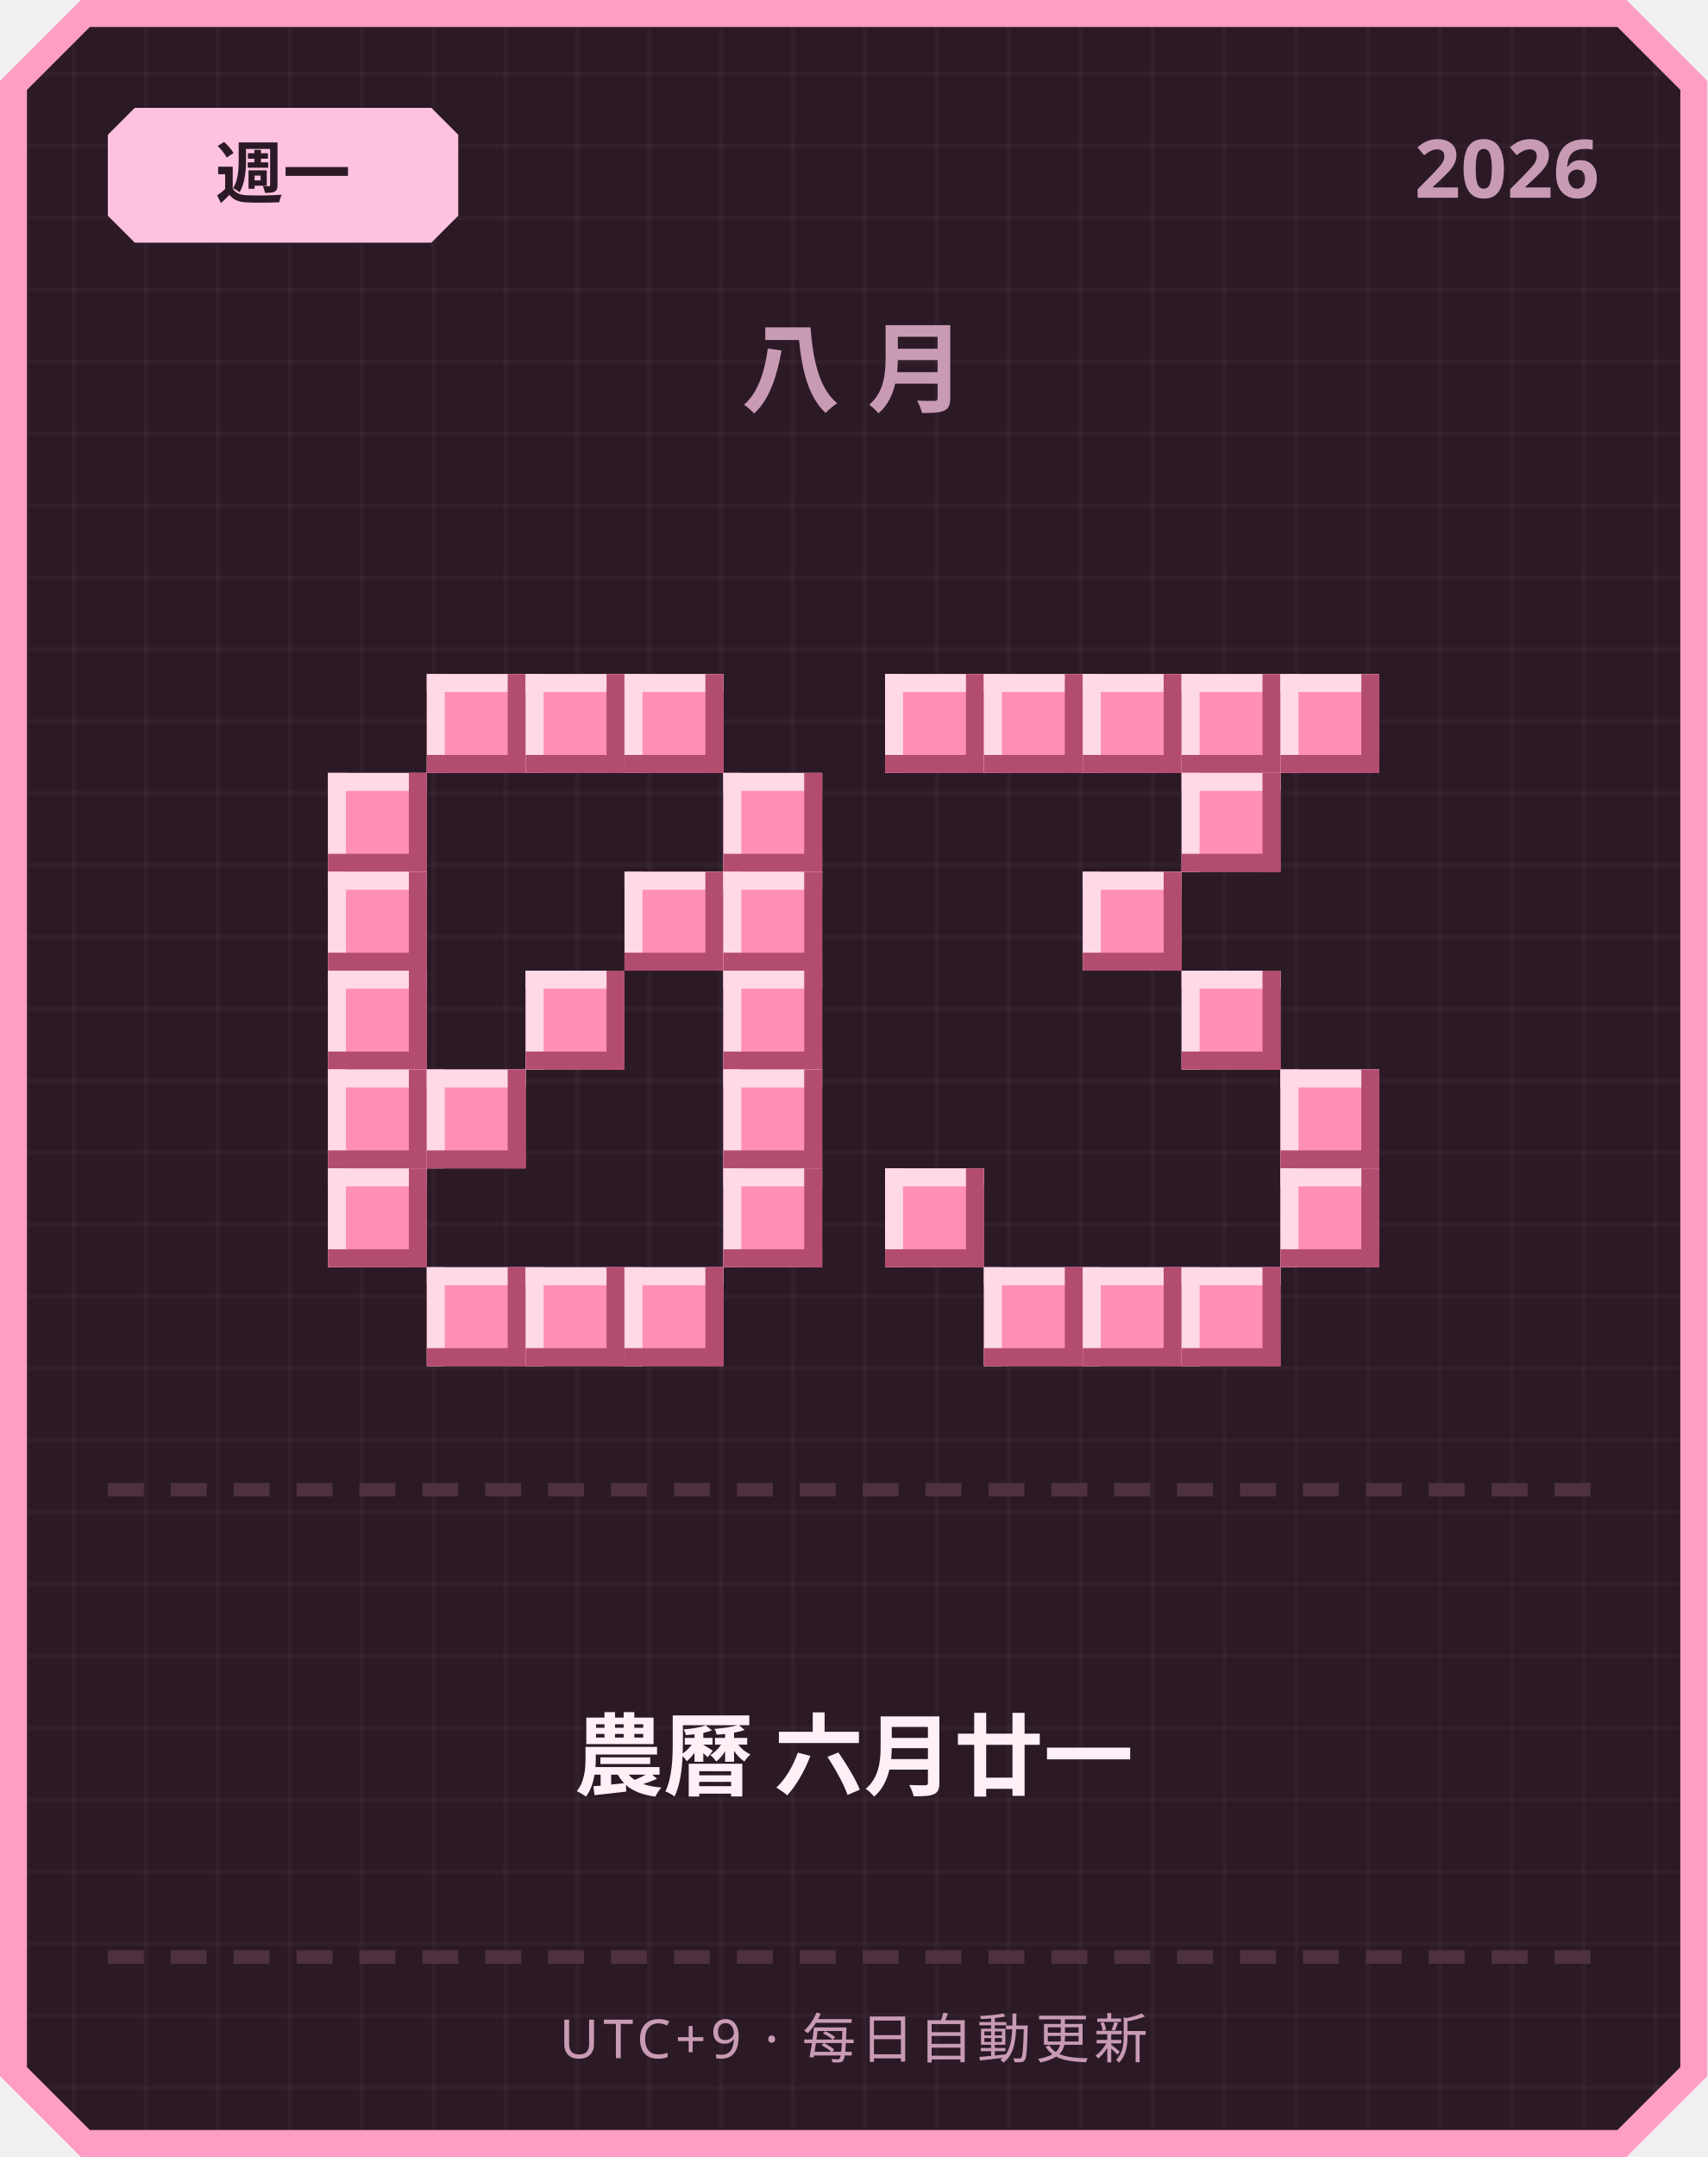
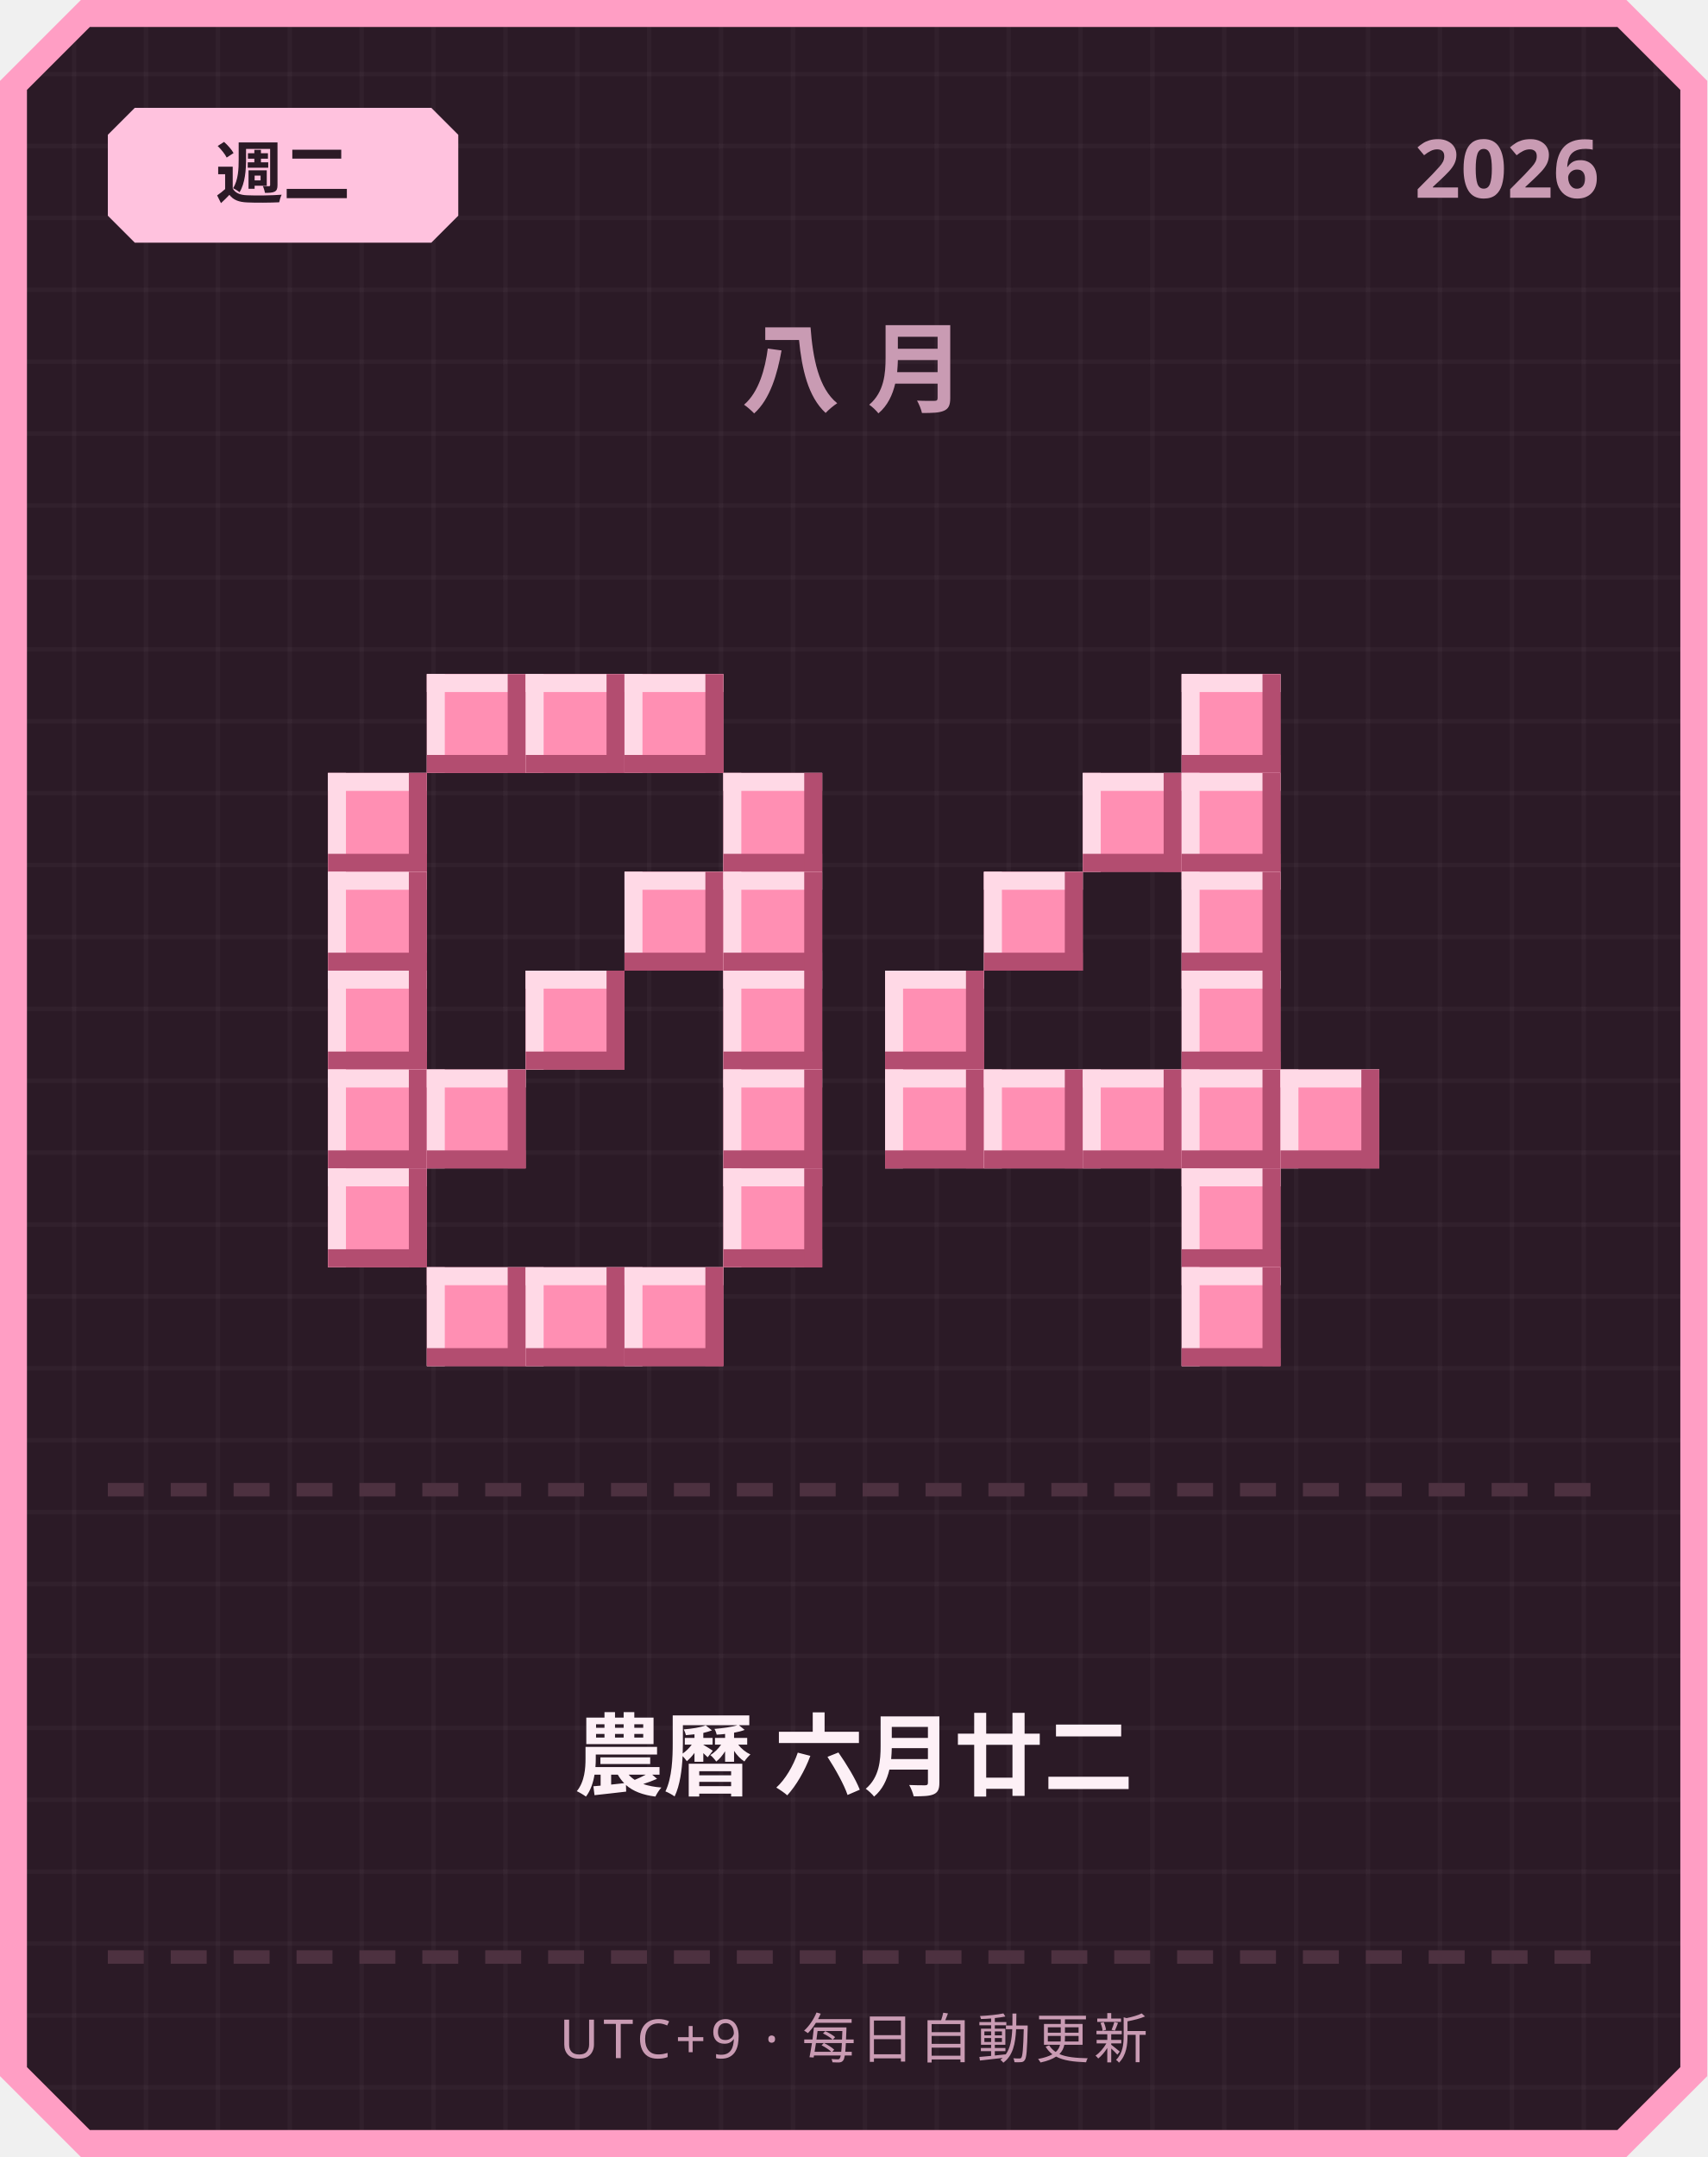
<svg xmlns="http://www.w3.org/2000/svg" width="380" height="480" viewBox="0 0 380 480">
  <defs>
    <pattern id="grid" width="16" height="16" patternUnits="userSpaceOnUse">
      <rect width="16" height="16" fill="#2b1a26" />
      <rect width="1" height="16" fill="#ffffff" opacity="0.03" />
      <rect width="16" height="1" fill="#ffffff" opacity="0.03" />
    </pattern>
  </defs>
  <path d="M 18,0 L 362,0 L 380,18 L 380,462 L 362,480 L 18,480 L 0,462 L 0,18 Z" fill="#ff9ec4" />
  <path d="M 20,6 L 360,6 L 374,20 L 374,460 L 360,474 L 20,474 L 6,460 L 6,20 Z" fill="url(#grid)" />
  <path d="M 30,24 L 96,24 L 102,30 L 102,48 L 96,54 L 30,54 L 24,48 L 24,30 Z" fill="#ffc2de" />
-   <text x="63" y="44" text-anchor="middle" font-family="'Segoe UI', sans-serif" font-size="15" font-weight="700" fill="#2b1a26">週一</text>
+   <text x="63" y="44" text-anchor="middle" font-family="'Segoe UI', sans-serif" font-size="15" font-weight="700" fill="#2b1a26">週二</text>
  <text x="356" y="44" text-anchor="end" font-family="'Segoe UI', sans-serif" font-size="18" font-weight="700" fill="#c99bb3">2026</text>
  <text x="190" y="90" text-anchor="middle" font-family="'Segoe UI', sans-serif" font-size="22" font-weight="700" letter-spacing="6" fill="#c99bb3">八月</text>
  <rect x="95" y="150" width="22" height="22" fill="#ff8fb3" />
  <rect x="95" y="150" width="22" height="4" fill="#ffd9e6" />
  <rect x="95" y="150" width="4" height="22" fill="#ffd9e6" />
  <rect x="95" y="168" width="22" height="4" fill="#b34d70" />
  <rect x="113" y="150" width="4" height="22" fill="#b34d70" />
  <rect x="117" y="150" width="22" height="22" fill="#ff8fb3" />
  <rect x="117" y="150" width="22" height="4" fill="#ffd9e6" />
  <rect x="117" y="150" width="4" height="22" fill="#ffd9e6" />
  <rect x="117" y="168" width="22" height="4" fill="#b34d70" />
  <rect x="135" y="150" width="4" height="22" fill="#b34d70" />
  <rect x="139" y="150" width="22" height="22" fill="#ff8fb3" />
  <rect x="139" y="150" width="22" height="4" fill="#ffd9e6" />
  <rect x="139" y="150" width="4" height="22" fill="#ffd9e6" />
  <rect x="139" y="168" width="22" height="4" fill="#b34d70" />
  <rect x="157" y="150" width="4" height="22" fill="#b34d70" />
  <rect x="73" y="172" width="22" height="22" fill="#ff8fb3" />
  <rect x="73" y="172" width="22" height="4" fill="#ffd9e6" />
  <rect x="73" y="172" width="4" height="22" fill="#ffd9e6" />
  <rect x="73" y="190" width="22" height="4" fill="#b34d70" />
  <rect x="91" y="172" width="4" height="22" fill="#b34d70" />
  <rect x="161" y="172" width="22" height="22" fill="#ff8fb3" />
  <rect x="161" y="172" width="22" height="4" fill="#ffd9e6" />
  <rect x="161" y="172" width="4" height="22" fill="#ffd9e6" />
  <rect x="161" y="190" width="22" height="4" fill="#b34d70" />
  <rect x="179" y="172" width="4" height="22" fill="#b34d70" />
  <rect x="73" y="194" width="22" height="22" fill="#ff8fb3" />
  <rect x="73" y="194" width="22" height="4" fill="#ffd9e6" />
  <rect x="73" y="194" width="4" height="22" fill="#ffd9e6" />
  <rect x="73" y="212" width="22" height="4" fill="#b34d70" />
  <rect x="91" y="194" width="4" height="22" fill="#b34d70" />
  <rect x="139" y="194" width="22" height="22" fill="#ff8fb3" />
  <rect x="139" y="194" width="22" height="4" fill="#ffd9e6" />
  <rect x="139" y="194" width="4" height="22" fill="#ffd9e6" />
  <rect x="139" y="212" width="22" height="4" fill="#b34d70" />
  <rect x="157" y="194" width="4" height="22" fill="#b34d70" />
  <rect x="161" y="194" width="22" height="22" fill="#ff8fb3" />
  <rect x="161" y="194" width="22" height="4" fill="#ffd9e6" />
  <rect x="161" y="194" width="4" height="22" fill="#ffd9e6" />
  <rect x="161" y="212" width="22" height="4" fill="#b34d70" />
  <rect x="179" y="194" width="4" height="22" fill="#b34d70" />
  <rect x="73" y="216" width="22" height="22" fill="#ff8fb3" />
  <rect x="73" y="216" width="22" height="4" fill="#ffd9e6" />
  <rect x="73" y="216" width="4" height="22" fill="#ffd9e6" />
  <rect x="73" y="234" width="22" height="4" fill="#b34d70" />
  <rect x="91" y="216" width="4" height="22" fill="#b34d70" />
  <rect x="117" y="216" width="22" height="22" fill="#ff8fb3" />
  <rect x="117" y="216" width="22" height="4" fill="#ffd9e6" />
  <rect x="117" y="216" width="4" height="22" fill="#ffd9e6" />
  <rect x="117" y="234" width="22" height="4" fill="#b34d70" />
  <rect x="135" y="216" width="4" height="22" fill="#b34d70" />
  <rect x="161" y="216" width="22" height="22" fill="#ff8fb3" />
  <rect x="161" y="216" width="22" height="4" fill="#ffd9e6" />
  <rect x="161" y="216" width="4" height="22" fill="#ffd9e6" />
  <rect x="161" y="234" width="22" height="4" fill="#b34d70" />
  <rect x="179" y="216" width="4" height="22" fill="#b34d70" />
  <rect x="73" y="238" width="22" height="22" fill="#ff8fb3" />
  <rect x="73" y="238" width="22" height="4" fill="#ffd9e6" />
  <rect x="73" y="238" width="4" height="22" fill="#ffd9e6" />
  <rect x="73" y="256" width="22" height="4" fill="#b34d70" />
  <rect x="91" y="238" width="4" height="22" fill="#b34d70" />
  <rect x="95" y="238" width="22" height="22" fill="#ff8fb3" />
  <rect x="95" y="238" width="22" height="4" fill="#ffd9e6" />
  <rect x="95" y="238" width="4" height="22" fill="#ffd9e6" />
  <rect x="95" y="256" width="22" height="4" fill="#b34d70" />
  <rect x="113" y="238" width="4" height="22" fill="#b34d70" />
  <rect x="161" y="238" width="22" height="22" fill="#ff8fb3" />
  <rect x="161" y="238" width="22" height="4" fill="#ffd9e6" />
  <rect x="161" y="238" width="4" height="22" fill="#ffd9e6" />
  <rect x="161" y="256" width="22" height="4" fill="#b34d70" />
  <rect x="179" y="238" width="4" height="22" fill="#b34d70" />
  <rect x="73" y="260" width="22" height="22" fill="#ff8fb3" />
  <rect x="73" y="260" width="22" height="4" fill="#ffd9e6" />
  <rect x="73" y="260" width="4" height="22" fill="#ffd9e6" />
  <rect x="73" y="278" width="22" height="4" fill="#b34d70" />
  <rect x="91" y="260" width="4" height="22" fill="#b34d70" />
  <rect x="161" y="260" width="22" height="22" fill="#ff8fb3" />
  <rect x="161" y="260" width="22" height="4" fill="#ffd9e6" />
  <rect x="161" y="260" width="4" height="22" fill="#ffd9e6" />
  <rect x="161" y="278" width="22" height="4" fill="#b34d70" />
  <rect x="179" y="260" width="4" height="22" fill="#b34d70" />
  <rect x="95" y="282" width="22" height="22" fill="#ff8fb3" />
  <rect x="95" y="282" width="22" height="4" fill="#ffd9e6" />
  <rect x="95" y="282" width="4" height="22" fill="#ffd9e6" />
  <rect x="95" y="300" width="22" height="4" fill="#b34d70" />
  <rect x="113" y="282" width="4" height="22" fill="#b34d70" />
  <rect x="117" y="282" width="22" height="22" fill="#ff8fb3" />
  <rect x="117" y="282" width="22" height="4" fill="#ffd9e6" />
  <rect x="117" y="282" width="4" height="22" fill="#ffd9e6" />
  <rect x="117" y="300" width="22" height="4" fill="#b34d70" />
  <rect x="135" y="282" width="4" height="22" fill="#b34d70" />
  <rect x="139" y="282" width="22" height="22" fill="#ff8fb3" />
  <rect x="139" y="282" width="22" height="4" fill="#ffd9e6" />
  <rect x="139" y="282" width="4" height="22" fill="#ffd9e6" />
  <rect x="139" y="300" width="22" height="4" fill="#b34d70" />
  <rect x="157" y="282" width="4" height="22" fill="#b34d70" />
-   <rect x="197" y="150" width="22" height="22" fill="#ff8fb3" />
-   <rect x="197" y="150" width="22" height="4" fill="#ffd9e6" />
-   <rect x="197" y="150" width="4" height="22" fill="#ffd9e6" />
-   <rect x="197" y="168" width="22" height="4" fill="#b34d70" />
-   <rect x="215" y="150" width="4" height="22" fill="#b34d70" />
-   <rect x="219" y="150" width="22" height="22" fill="#ff8fb3" />
-   <rect x="219" y="150" width="22" height="4" fill="#ffd9e6" />
-   <rect x="219" y="150" width="4" height="22" fill="#ffd9e6" />
-   <rect x="219" y="168" width="22" height="4" fill="#b34d70" />
-   <rect x="237" y="150" width="4" height="22" fill="#b34d70" />
-   <rect x="241" y="150" width="22" height="22" fill="#ff8fb3" />
-   <rect x="241" y="150" width="22" height="4" fill="#ffd9e6" />
-   <rect x="241" y="150" width="4" height="22" fill="#ffd9e6" />
-   <rect x="241" y="168" width="22" height="4" fill="#b34d70" />
-   <rect x="259" y="150" width="4" height="22" fill="#b34d70" />
  <rect x="263" y="150" width="22" height="22" fill="#ff8fb3" />
  <rect x="263" y="150" width="22" height="4" fill="#ffd9e6" />
  <rect x="263" y="150" width="4" height="22" fill="#ffd9e6" />
  <rect x="263" y="168" width="22" height="4" fill="#b34d70" />
  <rect x="281" y="150" width="4" height="22" fill="#b34d70" />
-   <rect x="285" y="150" width="22" height="22" fill="#ff8fb3" />
-   <rect x="285" y="150" width="22" height="4" fill="#ffd9e6" />
-   <rect x="285" y="150" width="4" height="22" fill="#ffd9e6" />
-   <rect x="285" y="168" width="22" height="4" fill="#b34d70" />
-   <rect x="303" y="150" width="4" height="22" fill="#b34d70" />
+   <rect x="241" y="172" width="22" height="22" fill="#ff8fb3" />
+   <rect x="241" y="172" width="22" height="4" fill="#ffd9e6" />
+   <rect x="241" y="172" width="4" height="22" fill="#ffd9e6" />
+   <rect x="241" y="190" width="22" height="4" fill="#b34d70" />
+   <rect x="259" y="172" width="4" height="22" fill="#b34d70" />
  <rect x="263" y="172" width="22" height="22" fill="#ff8fb3" />
  <rect x="263" y="172" width="22" height="4" fill="#ffd9e6" />
  <rect x="263" y="172" width="4" height="22" fill="#ffd9e6" />
  <rect x="263" y="190" width="22" height="4" fill="#b34d70" />
  <rect x="281" y="172" width="4" height="22" fill="#b34d70" />
-   <rect x="241" y="194" width="22" height="22" fill="#ff8fb3" />
-   <rect x="241" y="194" width="22" height="4" fill="#ffd9e6" />
-   <rect x="241" y="194" width="4" height="22" fill="#ffd9e6" />
-   <rect x="241" y="212" width="22" height="4" fill="#b34d70" />
-   <rect x="259" y="194" width="4" height="22" fill="#b34d70" />
+   <rect x="219" y="194" width="22" height="22" fill="#ff8fb3" />
+   <rect x="219" y="194" width="22" height="4" fill="#ffd9e6" />
+   <rect x="219" y="194" width="4" height="22" fill="#ffd9e6" />
+   <rect x="219" y="212" width="22" height="4" fill="#b34d70" />
+   <rect x="237" y="194" width="4" height="22" fill="#b34d70" />
+   <rect x="263" y="194" width="22" height="22" fill="#ff8fb3" />
+   <rect x="263" y="194" width="22" height="4" fill="#ffd9e6" />
+   <rect x="263" y="194" width="4" height="22" fill="#ffd9e6" />
+   <rect x="263" y="212" width="22" height="4" fill="#b34d70" />
+   <rect x="281" y="194" width="4" height="22" fill="#b34d70" />
+   <rect x="197" y="216" width="22" height="22" fill="#ff8fb3" />
+   <rect x="197" y="216" width="22" height="4" fill="#ffd9e6" />
+   <rect x="197" y="216" width="4" height="22" fill="#ffd9e6" />
+   <rect x="197" y="234" width="22" height="4" fill="#b34d70" />
+   <rect x="215" y="216" width="4" height="22" fill="#b34d70" />
  <rect x="263" y="216" width="22" height="22" fill="#ff8fb3" />
  <rect x="263" y="216" width="22" height="4" fill="#ffd9e6" />
  <rect x="263" y="216" width="4" height="22" fill="#ffd9e6" />
  <rect x="263" y="234" width="22" height="4" fill="#b34d70" />
  <rect x="281" y="216" width="4" height="22" fill="#b34d70" />
+   <rect x="197" y="238" width="22" height="22" fill="#ff8fb3" />
+   <rect x="197" y="238" width="22" height="4" fill="#ffd9e6" />
+   <rect x="197" y="238" width="4" height="22" fill="#ffd9e6" />
+   <rect x="197" y="256" width="22" height="4" fill="#b34d70" />
+   <rect x="215" y="238" width="4" height="22" fill="#b34d70" />
+   <rect x="219" y="238" width="22" height="22" fill="#ff8fb3" />
+   <rect x="219" y="238" width="22" height="4" fill="#ffd9e6" />
+   <rect x="219" y="238" width="4" height="22" fill="#ffd9e6" />
+   <rect x="219" y="256" width="22" height="4" fill="#b34d70" />
+   <rect x="237" y="238" width="4" height="22" fill="#b34d70" />
+   <rect x="241" y="238" width="22" height="22" fill="#ff8fb3" />
+   <rect x="241" y="238" width="22" height="4" fill="#ffd9e6" />
+   <rect x="241" y="238" width="4" height="22" fill="#ffd9e6" />
+   <rect x="241" y="256" width="22" height="4" fill="#b34d70" />
+   <rect x="259" y="238" width="4" height="22" fill="#b34d70" />
+   <rect x="263" y="238" width="22" height="22" fill="#ff8fb3" />
+   <rect x="263" y="238" width="22" height="4" fill="#ffd9e6" />
+   <rect x="263" y="238" width="4" height="22" fill="#ffd9e6" />
+   <rect x="263" y="256" width="22" height="4" fill="#b34d70" />
+   <rect x="281" y="238" width="4" height="22" fill="#b34d70" />
  <rect x="285" y="238" width="22" height="22" fill="#ff8fb3" />
  <rect x="285" y="238" width="22" height="4" fill="#ffd9e6" />
  <rect x="285" y="238" width="4" height="22" fill="#ffd9e6" />
  <rect x="285" y="256" width="22" height="4" fill="#b34d70" />
  <rect x="303" y="238" width="4" height="22" fill="#b34d70" />
-   <rect x="197" y="260" width="22" height="22" fill="#ff8fb3" />
-   <rect x="197" y="260" width="22" height="4" fill="#ffd9e6" />
-   <rect x="197" y="260" width="4" height="22" fill="#ffd9e6" />
-   <rect x="197" y="278" width="22" height="4" fill="#b34d70" />
-   <rect x="215" y="260" width="4" height="22" fill="#b34d70" />
-   <rect x="285" y="260" width="22" height="22" fill="#ff8fb3" />
-   <rect x="285" y="260" width="22" height="4" fill="#ffd9e6" />
-   <rect x="285" y="260" width="4" height="22" fill="#ffd9e6" />
-   <rect x="285" y="278" width="22" height="4" fill="#b34d70" />
-   <rect x="303" y="260" width="4" height="22" fill="#b34d70" />
-   <rect x="219" y="282" width="22" height="22" fill="#ff8fb3" />
-   <rect x="219" y="282" width="22" height="4" fill="#ffd9e6" />
-   <rect x="219" y="282" width="4" height="22" fill="#ffd9e6" />
-   <rect x="219" y="300" width="22" height="4" fill="#b34d70" />
-   <rect x="237" y="282" width="4" height="22" fill="#b34d70" />
-   <rect x="241" y="282" width="22" height="22" fill="#ff8fb3" />
-   <rect x="241" y="282" width="22" height="4" fill="#ffd9e6" />
-   <rect x="241" y="282" width="4" height="22" fill="#ffd9e6" />
-   <rect x="241" y="300" width="22" height="4" fill="#b34d70" />
-   <rect x="259" y="282" width="4" height="22" fill="#b34d70" />
+   <rect x="263" y="260" width="22" height="22" fill="#ff8fb3" />
+   <rect x="263" y="260" width="22" height="4" fill="#ffd9e6" />
+   <rect x="263" y="260" width="4" height="22" fill="#ffd9e6" />
+   <rect x="263" y="278" width="22" height="4" fill="#b34d70" />
+   <rect x="281" y="260" width="4" height="22" fill="#b34d70" />
  <rect x="263" y="282" width="22" height="22" fill="#ff8fb3" />
  <rect x="263" y="282" width="22" height="4" fill="#ffd9e6" />
  <rect x="263" y="282" width="4" height="22" fill="#ffd9e6" />
  <rect x="263" y="300" width="22" height="4" fill="#b34d70" />
  <rect x="281" y="282" width="4" height="22" fill="#b34d70" />
  <rect x="24" y="330" width="8" height="3" fill="#4d3140" />
  <rect x="38" y="330" width="8" height="3" fill="#4d3140" />
  <rect x="52" y="330" width="8" height="3" fill="#4d3140" />
  <rect x="66" y="330" width="8" height="3" fill="#4d3140" />
  <rect x="80" y="330" width="8" height="3" fill="#4d3140" />
  <rect x="94" y="330" width="8" height="3" fill="#4d3140" />
  <rect x="108" y="330" width="8" height="3" fill="#4d3140" />
  <rect x="122" y="330" width="8" height="3" fill="#4d3140" />
  <rect x="136" y="330" width="8" height="3" fill="#4d3140" />
  <rect x="150" y="330" width="8" height="3" fill="#4d3140" />
  <rect x="164" y="330" width="8" height="3" fill="#4d3140" />
  <rect x="178" y="330" width="8" height="3" fill="#4d3140" />
  <rect x="192" y="330" width="8" height="3" fill="#4d3140" />
  <rect x="206" y="330" width="8" height="3" fill="#4d3140" />
  <rect x="220" y="330" width="8" height="3" fill="#4d3140" />
  <rect x="234" y="330" width="8" height="3" fill="#4d3140" />
  <rect x="248" y="330" width="8" height="3" fill="#4d3140" />
  <rect x="262" y="330" width="8" height="3" fill="#4d3140" />
  <rect x="276" y="330" width="8" height="3" fill="#4d3140" />
  <rect x="290" y="330" width="8" height="3" fill="#4d3140" />
  <rect x="304" y="330" width="8" height="3" fill="#4d3140" />
  <rect x="318" y="330" width="8" height="3" fill="#4d3140" />
  <rect x="332" y="330" width="8" height="3" fill="#4d3140" />
  <rect x="346" y="330" width="8" height="3" fill="#4d3140" />
-   <text x="190" y="398" text-anchor="middle" font-family="'Segoe UI', 'Microsoft JhengHei', sans-serif" font-size="20" font-weight="700" fill="#fdf0f6">農曆 六月廿一</text>
+   <text x="190" y="398" text-anchor="middle" font-family="'Segoe UI', 'Microsoft JhengHei', sans-serif" font-size="20" font-weight="700" fill="#fdf0f6">農曆 六月廿二</text>
  <rect x="24" y="434" width="8" height="3" fill="#4d3140" />
  <rect x="38" y="434" width="8" height="3" fill="#4d3140" />
  <rect x="52" y="434" width="8" height="3" fill="#4d3140" />
  <rect x="66" y="434" width="8" height="3" fill="#4d3140" />
  <rect x="80" y="434" width="8" height="3" fill="#4d3140" />
  <rect x="94" y="434" width="8" height="3" fill="#4d3140" />
  <rect x="108" y="434" width="8" height="3" fill="#4d3140" />
  <rect x="122" y="434" width="8" height="3" fill="#4d3140" />
  <rect x="136" y="434" width="8" height="3" fill="#4d3140" />
  <rect x="150" y="434" width="8" height="3" fill="#4d3140" />
  <rect x="164" y="434" width="8" height="3" fill="#4d3140" />
  <rect x="178" y="434" width="8" height="3" fill="#4d3140" />
  <rect x="192" y="434" width="8" height="3" fill="#4d3140" />
  <rect x="206" y="434" width="8" height="3" fill="#4d3140" />
  <rect x="220" y="434" width="8" height="3" fill="#4d3140" />
  <rect x="234" y="434" width="8" height="3" fill="#4d3140" />
  <rect x="248" y="434" width="8" height="3" fill="#4d3140" />
  <rect x="262" y="434" width="8" height="3" fill="#4d3140" />
  <rect x="276" y="434" width="8" height="3" fill="#4d3140" />
  <rect x="290" y="434" width="8" height="3" fill="#4d3140" />
  <rect x="304" y="434" width="8" height="3" fill="#4d3140" />
  <rect x="318" y="434" width="8" height="3" fill="#4d3140" />
  <rect x="332" y="434" width="8" height="3" fill="#4d3140" />
  <rect x="346" y="434" width="8" height="3" fill="#4d3140" />
  <text x="190" y="458" text-anchor="middle" font-family="'Segoe UI', sans-serif" font-size="12" letter-spacing="1" fill="#c99bb3">UTC+9 · 每日自動更新</text>
</svg>
